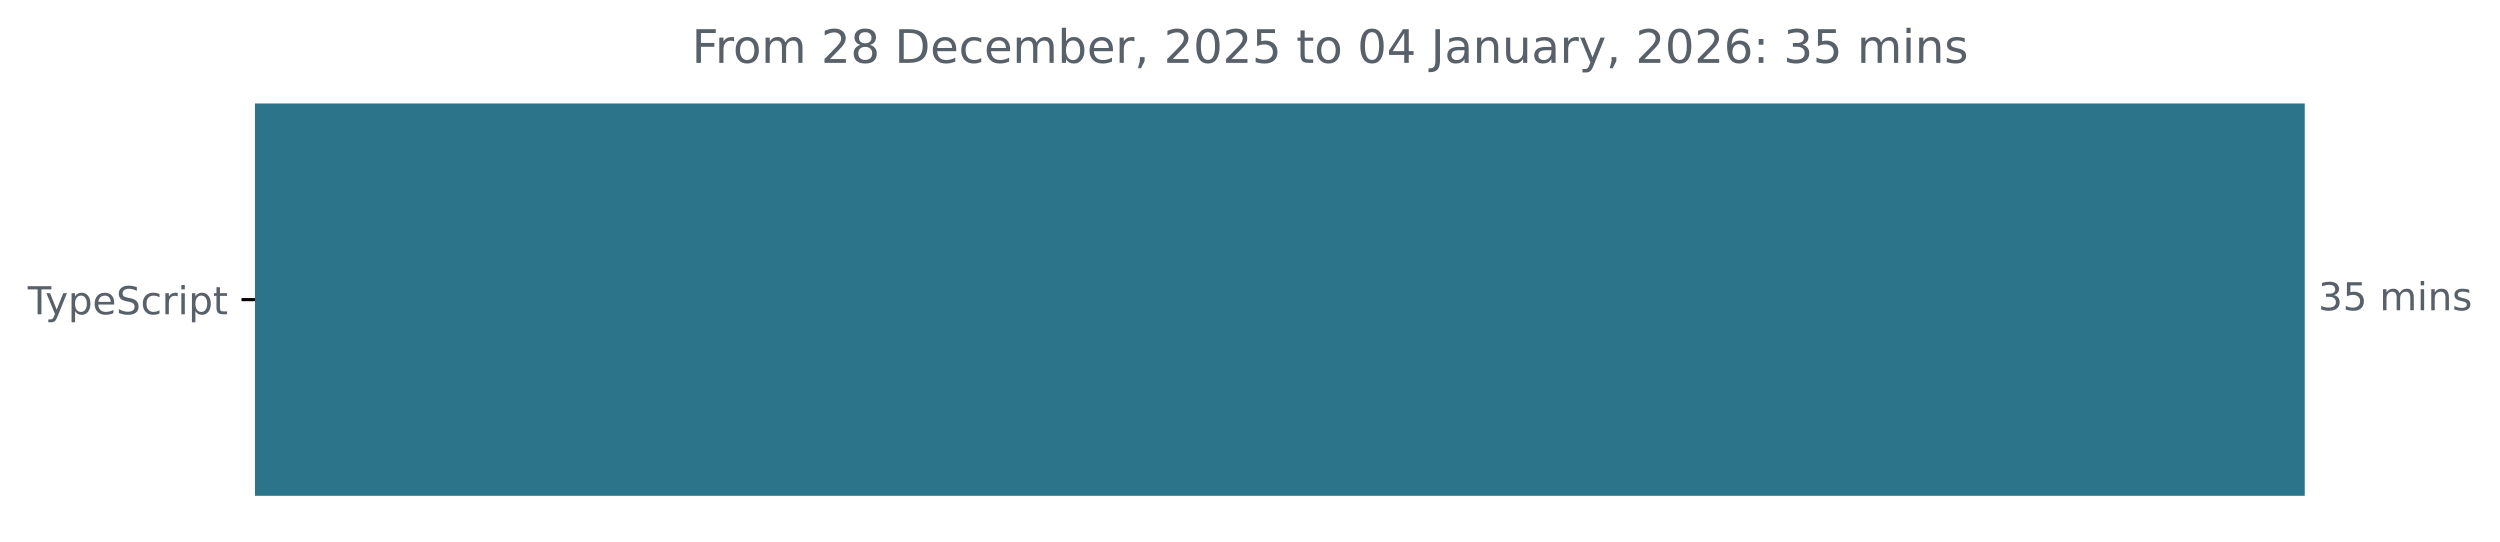
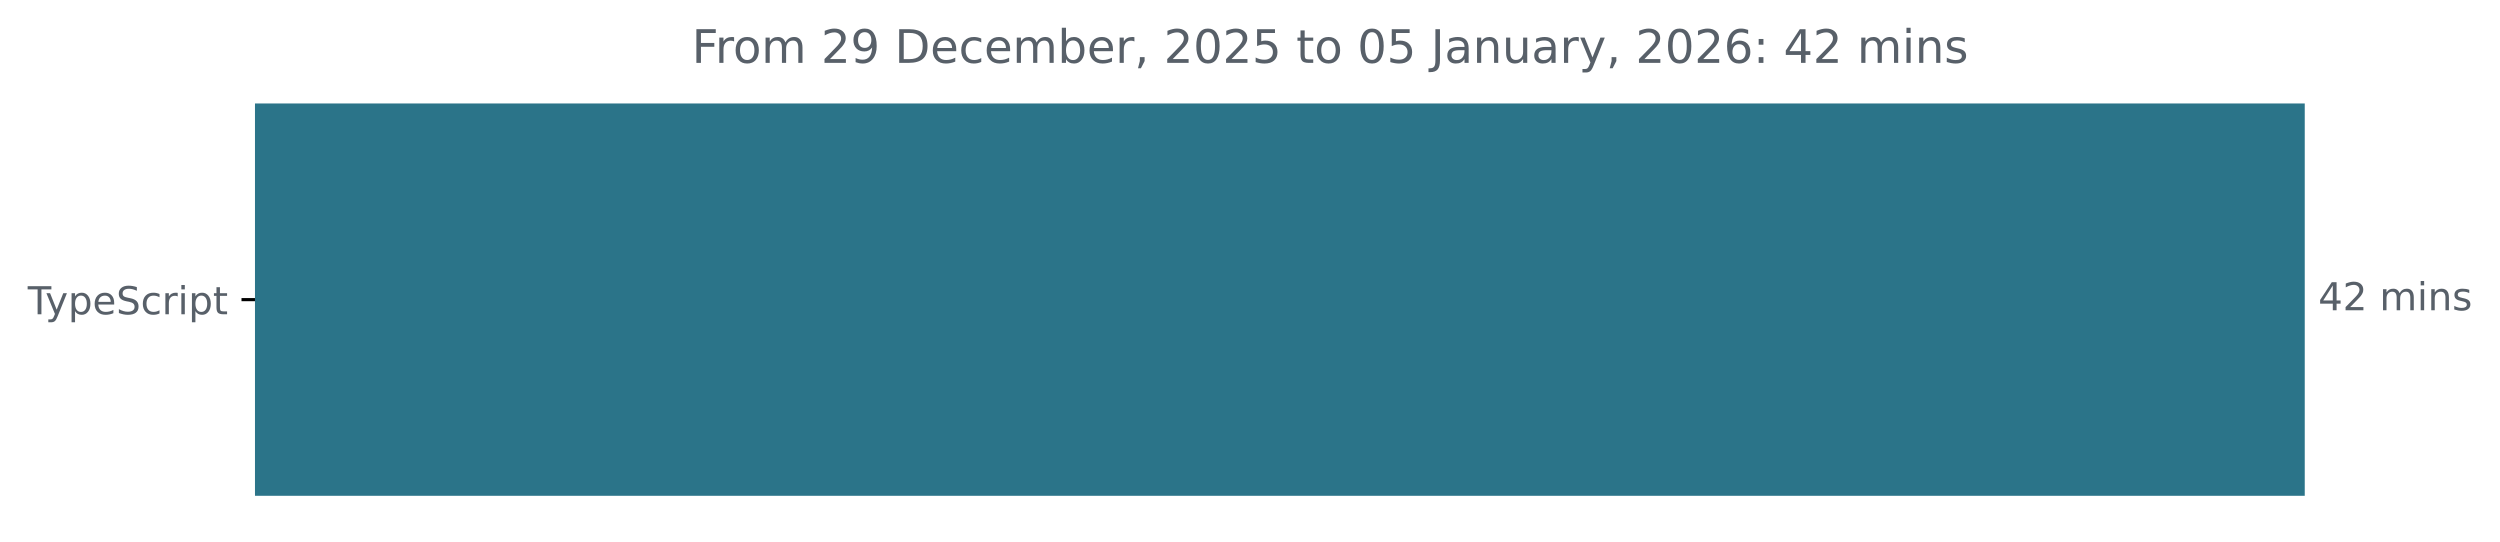
<svg xmlns="http://www.w3.org/2000/svg" xmlns:xlink="http://www.w3.org/1999/xlink" width="648.768pt" height="140.398pt" viewBox="0 0 648.768 140.398" version="1.1">
  <defs>
    <style type="text/css">*{stroke-linejoin: round; stroke-linecap: butt}</style>
  </defs>
  <g id="figure_1">
    <g id="patch_1">
      <path d="M -0 140.398  L 648.768 140.398  L 648.768 0  L -0 0  L -0 140.398  z " style="fill: none" />
    </g>
    <g id="axes_1">
      <g id="patch_2">
-         <path d="M 66.17 27.358  L 597.599 27.358  L 597.599 128.158  L 66.17 128.158  z " clip-path="url(#pf5fe3efa26)" style="fill: #2b7489; stroke: #2b7489; stroke-linejoin: miter" />
+         <path d="M 66.17 27.358  L 597.599 27.358  L 597.599 128.158  L 66.17 128.158  z " clip-path="url(#p1fb9b6e100)" style="fill: #2b7489; stroke: #2b7489; stroke-linejoin: miter" />
      </g>
      <g id="matplotlib.axis_1" />
      <g id="matplotlib.axis_2">
        <g id="ytick_1">
          <g id="line2d_1">
            <defs>
-               <path id="m04d89a8858" d="M 0 0  L -3.5 0  " style="stroke: #000000; stroke-width: 0.8" />
+               <path id="mb60e26bff3" d="M 0 0  L -3.5 0  " style="stroke: #000000; stroke-width: 0.8" />
            </defs>
            <g>
-               <use xlink:href="#m04d89a8858" x="66.17" y="77.758" style="stroke: #000000; stroke-width: 0.8" />
+               <use xlink:href="#mb60e26bff3" x="66.17" y="77.758" style="stroke: #000000; stroke-width: 0.8" />
            </g>
          </g>
          <g id="text_1">
            <g style="fill: #586069" transform="translate(7.2 81.55734) scale(0.1 -0.1)">
              <defs>
                <path id="DejaVuSans-54" d="M -19 4666  L 3928 4666  L 3928 4134  L 2272 4134  L 2272 0  L 1638 0  L 1638 4134  L -19 4134  L -19 4666  z " transform="scale(0.015625)" />
                <path id="DejaVuSans-79" d="M 2059 -325  Q 1816 -950 1584 -1140  Q 1353 -1331 966 -1331  L 506 -1331  L 506 -850  L 844 -850  Q 1081 -850 1212 -737  Q 1344 -625 1503 -206  L 1606 56  L 191 3500  L 800 3500  L 1894 763  L 2988 3500  L 3597 3500  L 2059 -325  z " transform="scale(0.015625)" />
                <path id="DejaVuSans-70" d="M 1159 525  L 1159 -1331  L 581 -1331  L 581 3500  L 1159 3500  L 1159 2969  Q 1341 3281 1617 3432  Q 1894 3584 2278 3584  Q 2916 3584 3314 3078  Q 3713 2572 3713 1747  Q 3713 922 3314 415  Q 2916 -91 2278 -91  Q 1894 -91 1617 61  Q 1341 213 1159 525  z M 3116 1747  Q 3116 2381 2855 2742  Q 2594 3103 2138 3103  Q 1681 3103 1420 2742  Q 1159 2381 1159 1747  Q 1159 1113 1420 752  Q 1681 391 2138 391  Q 2594 391 2855 752  Q 3116 1113 3116 1747  z " transform="scale(0.015625)" />
                <path id="DejaVuSans-65" d="M 3597 1894  L 3597 1613  L 953 1613  Q 991 1019 1311 708  Q 1631 397 2203 397  Q 2534 397 2845 478  Q 3156 559 3463 722  L 3463 178  Q 3153 47 2828 -22  Q 2503 -91 2169 -91  Q 1331 -91 842 396  Q 353 884 353 1716  Q 353 2575 817 3079  Q 1281 3584 2069 3584  Q 2775 3584 3186 3129  Q 3597 2675 3597 1894  z M 3022 2063  Q 3016 2534 2758 2815  Q 2500 3097 2075 3097  Q 1594 3097 1305 2825  Q 1016 2553 972 2059  L 3022 2063  z " transform="scale(0.015625)" />
                <path id="DejaVuSans-53" d="M 3425 4513  L 3425 3897  Q 3066 4069 2747 4153  Q 2428 4238 2131 4238  Q 1616 4238 1336 4038  Q 1056 3838 1056 3469  Q 1056 3159 1242 3001  Q 1428 2844 1947 2747  L 2328 2669  Q 3034 2534 3370 2195  Q 3706 1856 3706 1288  Q 3706 609 3251 259  Q 2797 -91 1919 -91  Q 1588 -91 1214 -16  Q 841 59 441 206  L 441 856  Q 825 641 1194 531  Q 1563 422 1919 422  Q 2459 422 2753 634  Q 3047 847 3047 1241  Q 3047 1584 2836 1778  Q 2625 1972 2144 2069  L 1759 2144  Q 1053 2284 737 2584  Q 422 2884 422 3419  Q 422 4038 858 4394  Q 1294 4750 2059 4750  Q 2388 4750 2728 4690  Q 3069 4631 3425 4513  z " transform="scale(0.015625)" />
                <path id="DejaVuSans-63" d="M 3122 3366  L 3122 2828  Q 2878 2963 2633 3030  Q 2388 3097 2138 3097  Q 1578 3097 1268 2742  Q 959 2388 959 1747  Q 959 1106 1268 751  Q 1578 397 2138 397  Q 2388 397 2633 464  Q 2878 531 3122 666  L 3122 134  Q 2881 22 2623 -34  Q 2366 -91 2075 -91  Q 1284 -91 818 406  Q 353 903 353 1747  Q 353 2603 823 3093  Q 1294 3584 2113 3584  Q 2378 3584 2631 3529  Q 2884 3475 3122 3366  z " transform="scale(0.015625)" />
                <path id="DejaVuSans-72" d="M 2631 2963  Q 2534 3019 2420 3045  Q 2306 3072 2169 3072  Q 1681 3072 1420 2755  Q 1159 2438 1159 1844  L 1159 0  L 581 0  L 581 3500  L 1159 3500  L 1159 2956  Q 1341 3275 1631 3429  Q 1922 3584 2338 3584  Q 2397 3584 2469 3576  Q 2541 3569 2628 3553  L 2631 2963  z " transform="scale(0.015625)" />
                <path id="DejaVuSans-69" d="M 603 3500  L 1178 3500  L 1178 0  L 603 0  L 603 3500  z M 603 4863  L 1178 4863  L 1178 4134  L 603 4134  L 603 4863  z " transform="scale(0.015625)" />
                <path id="DejaVuSans-74" d="M 1172 4494  L 1172 3500  L 2356 3500  L 2356 3053  L 1172 3053  L 1172 1153  Q 1172 725 1289 603  Q 1406 481 1766 481  L 2356 481  L 2356 0  L 1766 0  Q 1100 0 847 248  Q 594 497 594 1153  L 594 3053  L 172 3053  L 172 3500  L 594 3500  L 594 4494  L 1172 4494  z " transform="scale(0.015625)" />
              </defs>
              <use xlink:href="#DejaVuSans-54" />
              <use xlink:href="#DejaVuSans-79" x="45.459" />
              <use xlink:href="#DejaVuSans-70" x="104.639" />
              <use xlink:href="#DejaVuSans-65" x="168.115" />
              <use xlink:href="#DejaVuSans-53" x="229.639" />
              <use xlink:href="#DejaVuSans-63" x="293.115" />
              <use xlink:href="#DejaVuSans-72" x="348.096" />
              <use xlink:href="#DejaVuSans-69" x="389.209" />
              <use xlink:href="#DejaVuSans-70" x="416.992" />
              <use xlink:href="#DejaVuSans-74" x="480.469" />
            </g>
          </g>
        </g>
      </g>
      <g id="text_2">
        <g style="fill: #586069" transform="translate(601.5989 80.5175) scale(0.1 -0.1)">
          <defs>
-             <path id="DejaVuSans-33" d="M 2597 2516  Q 3050 2419 3304 2112  Q 3559 1806 3559 1356  Q 3559 666 3084 287  Q 2609 -91 1734 -91  Q 1441 -91 1130 -33  Q 819 25 488 141  L 488 750  Q 750 597 1062 519  Q 1375 441 1716 441  Q 2309 441 2620 675  Q 2931 909 2931 1356  Q 2931 1769 2642 2001  Q 2353 2234 1838 2234  L 1294 2234  L 1294 2753  L 1863 2753  Q 2328 2753 2575 2939  Q 2822 3125 2822 3475  Q 2822 3834 2567 4026  Q 2313 4219 1838 4219  Q 1578 4219 1281 4162  Q 984 4106 628 3988  L 628 4550  Q 988 4650 1302 4700  Q 1616 4750 1894 4750  Q 2613 4750 3031 4423  Q 3450 4097 3450 3541  Q 3450 3153 3228 2886  Q 3006 2619 2597 2516  z " transform="scale(0.015625)" />
-             <path id="DejaVuSans-35" d="M 691 4666  L 3169 4666  L 3169 4134  L 1269 4134  L 1269 2991  Q 1406 3038 1543 3061  Q 1681 3084 1819 3084  Q 2600 3084 3056 2656  Q 3513 2228 3513 1497  Q 3513 744 3044 326  Q 2575 -91 1722 -91  Q 1428 -91 1123 -41  Q 819 9 494 109  L 494 744  Q 775 591 1075 516  Q 1375 441 1709 441  Q 2250 441 2565 725  Q 2881 1009 2881 1497  Q 2881 1984 2565 2268  Q 2250 2553 1709 2553  Q 1456 2553 1204 2497  Q 953 2441 691 2322  L 691 4666  z " transform="scale(0.015625)" />
+             <path id="DejaVuSans-34" d="M 2419 4116  L 825 1625  L 2419 1625  L 2419 4116  z M 2253 4666  L 3047 4666  L 3047 1625  L 3713 1625  L 3713 1100  L 3047 1100  L 3047 0  L 2419 0  L 2419 1100  L 313 1100  L 313 1709  L 2253 4666  z " transform="scale(0.015625)" />
+             <path id="DejaVuSans-32" d="M 1228 531  L 3431 531  L 3431 0  L 469 0  L 469 531  Q 828 903 1448 1529  Q 2069 2156 2228 2338  Q 2531 2678 2651 2914  Q 2772 3150 2772 3378  Q 2772 3750 2511 3984  Q 2250 4219 1831 4219  Q 1534 4219 1204 4116  Q 875 4013 500 3803  L 500 4441  Q 881 4594 1212 4672  Q 1544 4750 1819 4750  Q 2544 4750 2975 4387  Q 3406 4025 3406 3419  Q 3406 3131 3298 2873  Q 3191 2616 2906 2266  Q 2828 2175 2409 1742  Q 1991 1309 1228 531  z " transform="scale(0.015625)" />
            <path id="DejaVuSans-20" transform="scale(0.015625)" />
            <path id="DejaVuSans-6d" d="M 3328 2828  Q 3544 3216 3844 3400  Q 4144 3584 4550 3584  Q 5097 3584 5394 3201  Q 5691 2819 5691 2113  L 5691 0  L 5113 0  L 5113 2094  Q 5113 2597 4934 2840  Q 4756 3084 4391 3084  Q 3944 3084 3684 2787  Q 3425 2491 3425 1978  L 3425 0  L 2847 0  L 2847 2094  Q 2847 2600 2669 2842  Q 2491 3084 2119 3084  Q 1678 3084 1418 2786  Q 1159 2488 1159 1978  L 1159 0  L 581 0  L 581 3500  L 1159 3500  L 1159 2956  Q 1356 3278 1631 3431  Q 1906 3584 2284 3584  Q 2666 3584 2933 3390  Q 3200 3197 3328 2828  z " transform="scale(0.015625)" />
            <path id="DejaVuSans-6e" d="M 3513 2113  L 3513 0  L 2938 0  L 2938 2094  Q 2938 2591 2744 2837  Q 2550 3084 2163 3084  Q 1697 3084 1428 2787  Q 1159 2491 1159 1978  L 1159 0  L 581 0  L 581 3500  L 1159 3500  L 1159 2956  Q 1366 3272 1645 3428  Q 1925 3584 2291 3584  Q 2894 3584 3203 3211  Q 3513 2838 3513 2113  z " transform="scale(0.015625)" />
            <path id="DejaVuSans-73" d="M 2834 3397  L 2834 2853  Q 2591 2978 2328 3040  Q 2066 3103 1784 3103  Q 1356 3103 1142 2972  Q 928 2841 928 2578  Q 928 2378 1081 2264  Q 1234 2150 1697 2047  L 1894 2003  Q 2506 1872 2764 1633  Q 3022 1394 3022 966  Q 3022 478 2636 193  Q 2250 -91 1575 -91  Q 1294 -91 989 -36  Q 684 19 347 128  L 347 722  Q 666 556 975 473  Q 1284 391 1588 391  Q 1994 391 2212 530  Q 2431 669 2431 922  Q 2431 1156 2273 1281  Q 2116 1406 1581 1522  L 1381 1569  Q 847 1681 609 1914  Q 372 2147 372 2553  Q 372 3047 722 3315  Q 1072 3584 1716 3584  Q 2034 3584 2315 3537  Q 2597 3491 2834 3397  z " transform="scale(0.015625)" />
          </defs>
-           <use xlink:href="#DejaVuSans-33" />
-           <use xlink:href="#DejaVuSans-35" x="63.623" />
+           <use xlink:href="#DejaVuSans-34" />
+           <use xlink:href="#DejaVuSans-32" x="63.623" />
          <use xlink:href="#DejaVuSans-20" x="127.246" />
          <use xlink:href="#DejaVuSans-6d" x="159.033" />
          <use xlink:href="#DejaVuSans-69" x="256.445" />
          <use xlink:href="#DejaVuSans-6e" x="284.229" />
          <use xlink:href="#DejaVuSans-73" x="347.607" />
        </g>
      </g>
      <g id="text_3">
        <g style="fill: #586069" transform="translate(179.5412 16.31812) scale(0.12 -0.12)">
          <defs>
            <path id="DejaVuSans-46" d="M 628 4666  L 3309 4666  L 3309 4134  L 1259 4134  L 1259 2759  L 3109 2759  L 3109 2228  L 1259 2228  L 1259 0  L 628 0  L 628 4666  z " transform="scale(0.015625)" />
            <path id="DejaVuSans-6f" d="M 1959 3097  Q 1497 3097 1228 2736  Q 959 2375 959 1747  Q 959 1119 1226 758  Q 1494 397 1959 397  Q 2419 397 2687 759  Q 2956 1122 2956 1747  Q 2956 2369 2687 2733  Q 2419 3097 1959 3097  z M 1959 3584  Q 2709 3584 3137 3096  Q 3566 2609 3566 1747  Q 3566 888 3137 398  Q 2709 -91 1959 -91  Q 1206 -91 779 398  Q 353 888 353 1747  Q 353 2609 779 3096  Q 1206 3584 1959 3584  z " transform="scale(0.015625)" />
-             <path id="DejaVuSans-32" d="M 1228 531  L 3431 531  L 3431 0  L 469 0  L 469 531  Q 828 903 1448 1529  Q 2069 2156 2228 2338  Q 2531 2678 2651 2914  Q 2772 3150 2772 3378  Q 2772 3750 2511 3984  Q 2250 4219 1831 4219  Q 1534 4219 1204 4116  Q 875 4013 500 3803  L 500 4441  Q 881 4594 1212 4672  Q 1544 4750 1819 4750  Q 2544 4750 2975 4387  Q 3406 4025 3406 3419  Q 3406 3131 3298 2873  Q 3191 2616 2906 2266  Q 2828 2175 2409 1742  Q 1991 1309 1228 531  z " transform="scale(0.015625)" />
-             <path id="DejaVuSans-38" d="M 2034 2216  Q 1584 2216 1326 1975  Q 1069 1734 1069 1313  Q 1069 891 1326 650  Q 1584 409 2034 409  Q 2484 409 2743 651  Q 3003 894 3003 1313  Q 3003 1734 2745 1975  Q 2488 2216 2034 2216  z M 1403 2484  Q 997 2584 770 2862  Q 544 3141 544 3541  Q 544 4100 942 4425  Q 1341 4750 2034 4750  Q 2731 4750 3128 4425  Q 3525 4100 3525 3541  Q 3525 3141 3298 2862  Q 3072 2584 2669 2484  Q 3125 2378 3379 2068  Q 3634 1759 3634 1313  Q 3634 634 3220 271  Q 2806 -91 2034 -91  Q 1263 -91 848 271  Q 434 634 434 1313  Q 434 1759 690 2068  Q 947 2378 1403 2484  z M 1172 3481  Q 1172 3119 1398 2916  Q 1625 2713 2034 2713  Q 2441 2713 2670 2916  Q 2900 3119 2900 3481  Q 2900 3844 2670 4047  Q 2441 4250 2034 4250  Q 1625 4250 1398 4047  Q 1172 3844 1172 3481  z " transform="scale(0.015625)" />
+             <path id="DejaVuSans-39" d="M 703 97  L 703 672  Q 941 559 1184 500  Q 1428 441 1663 441  Q 2288 441 2617 861  Q 2947 1281 2994 2138  Q 2813 1869 2534 1725  Q 2256 1581 1919 1581  Q 1219 1581 811 2004  Q 403 2428 403 3163  Q 403 3881 828 4315  Q 1253 4750 1959 4750  Q 2769 4750 3195 4129  Q 3622 3509 3622 2328  Q 3622 1225 3098 567  Q 2575 -91 1691 -91  Q 1453 -91 1209 -44  Q 966 3 703 97  z M 1959 2075  Q 2384 2075 2632 2365  Q 2881 2656 2881 3163  Q 2881 3666 2632 3958  Q 2384 4250 1959 4250  Q 1534 4250 1286 3958  Q 1038 3666 1038 3163  Q 1038 2656 1286 2365  Q 1534 2075 1959 2075  z " transform="scale(0.015625)" />
            <path id="DejaVuSans-44" d="M 1259 4147  L 1259 519  L 2022 519  Q 2988 519 3436 956  Q 3884 1394 3884 2338  Q 3884 3275 3436 3711  Q 2988 4147 2022 4147  L 1259 4147  z M 628 4666  L 1925 4666  Q 3281 4666 3915 4102  Q 4550 3538 4550 2338  Q 4550 1131 3912 565  Q 3275 0 1925 0  L 628 0  L 628 4666  z " transform="scale(0.015625)" />
            <path id="DejaVuSans-62" d="M 3116 1747  Q 3116 2381 2855 2742  Q 2594 3103 2138 3103  Q 1681 3103 1420 2742  Q 1159 2381 1159 1747  Q 1159 1113 1420 752  Q 1681 391 2138 391  Q 2594 391 2855 752  Q 3116 1113 3116 1747  z M 1159 2969  Q 1341 3281 1617 3432  Q 1894 3584 2278 3584  Q 2916 3584 3314 3078  Q 3713 2572 3713 1747  Q 3713 922 3314 415  Q 2916 -91 2278 -91  Q 1894 -91 1617 61  Q 1341 213 1159 525  L 1159 0  L 581 0  L 581 4863  L 1159 4863  L 1159 2969  z " transform="scale(0.015625)" />
            <path id="DejaVuSans-2c" d="M 750 794  L 1409 794  L 1409 256  L 897 -744  L 494 -744  L 750 256  L 750 794  z " transform="scale(0.015625)" />
            <path id="DejaVuSans-30" d="M 2034 4250  Q 1547 4250 1301 3770  Q 1056 3291 1056 2328  Q 1056 1369 1301 889  Q 1547 409 2034 409  Q 2525 409 2770 889  Q 3016 1369 3016 2328  Q 3016 3291 2770 3770  Q 2525 4250 2034 4250  z M 2034 4750  Q 2819 4750 3233 4129  Q 3647 3509 3647 2328  Q 3647 1150 3233 529  Q 2819 -91 2034 -91  Q 1250 -91 836 529  Q 422 1150 422 2328  Q 422 3509 836 4129  Q 1250 4750 2034 4750  z " transform="scale(0.015625)" />
-             <path id="DejaVuSans-34" d="M 2419 4116  L 825 1625  L 2419 1625  L 2419 4116  z M 2253 4666  L 3047 4666  L 3047 1625  L 3713 1625  L 3713 1100  L 3047 1100  L 3047 0  L 2419 0  L 2419 1100  L 313 1100  L 313 1709  L 2253 4666  z " transform="scale(0.015625)" />
+             <path id="DejaVuSans-35" d="M 691 4666  L 3169 4666  L 3169 4134  L 1269 4134  L 1269 2991  Q 1406 3038 1543 3061  Q 1681 3084 1819 3084  Q 2600 3084 3056 2656  Q 3513 2228 3513 1497  Q 3513 744 3044 326  Q 2575 -91 1722 -91  Q 1428 -91 1123 -41  Q 819 9 494 109  L 494 744  Q 775 591 1075 516  Q 1375 441 1709 441  Q 2250 441 2565 725  Q 2881 1009 2881 1497  Q 2881 1984 2565 2268  Q 2250 2553 1709 2553  Q 1456 2553 1204 2497  Q 953 2441 691 2322  L 691 4666  z " transform="scale(0.015625)" />
            <path id="DejaVuSans-4a" d="M 628 4666  L 1259 4666  L 1259 325  Q 1259 -519 939 -900  Q 619 -1281 -91 -1281  L -331 -1281  L -331 -750  L -134 -750  Q 284 -750 456 -515  Q 628 -281 628 325  L 628 4666  z " transform="scale(0.015625)" />
            <path id="DejaVuSans-61" d="M 2194 1759  Q 1497 1759 1228 1600  Q 959 1441 959 1056  Q 959 750 1161 570  Q 1363 391 1709 391  Q 2188 391 2477 730  Q 2766 1069 2766 1631  L 2766 1759  L 2194 1759  z M 3341 1997  L 3341 0  L 2766 0  L 2766 531  Q 2569 213 2275 61  Q 1981 -91 1556 -91  Q 1019 -91 701 211  Q 384 513 384 1019  Q 384 1609 779 1909  Q 1175 2209 1959 2209  L 2766 2209  L 2766 2266  Q 2766 2663 2505 2880  Q 2244 3097 1772 3097  Q 1472 3097 1187 3025  Q 903 2953 641 2809  L 641 3341  Q 956 3463 1253 3523  Q 1550 3584 1831 3584  Q 2591 3584 2966 3190  Q 3341 2797 3341 1997  z " transform="scale(0.015625)" />
            <path id="DejaVuSans-75" d="M 544 1381  L 544 3500  L 1119 3500  L 1119 1403  Q 1119 906 1312 657  Q 1506 409 1894 409  Q 2359 409 2629 706  Q 2900 1003 2900 1516  L 2900 3500  L 3475 3500  L 3475 0  L 2900 0  L 2900 538  Q 2691 219 2414 64  Q 2138 -91 1772 -91  Q 1169 -91 856 284  Q 544 659 544 1381  z M 1991 3584  L 1991 3584  z " transform="scale(0.015625)" />
            <path id="DejaVuSans-36" d="M 2113 2584  Q 1688 2584 1439 2293  Q 1191 2003 1191 1497  Q 1191 994 1439 701  Q 1688 409 2113 409  Q 2538 409 2786 701  Q 3034 994 3034 1497  Q 3034 2003 2786 2293  Q 2538 2584 2113 2584  z M 3366 4563  L 3366 3988  Q 3128 4100 2886 4159  Q 2644 4219 2406 4219  Q 1781 4219 1451 3797  Q 1122 3375 1075 2522  Q 1259 2794 1537 2939  Q 1816 3084 2150 3084  Q 2853 3084 3261 2657  Q 3669 2231 3669 1497  Q 3669 778 3244 343  Q 2819 -91 2113 -91  Q 1303 -91 875 529  Q 447 1150 447 2328  Q 447 3434 972 4092  Q 1497 4750 2381 4750  Q 2619 4750 2861 4703  Q 3103 4656 3366 4563  z " transform="scale(0.015625)" />
            <path id="DejaVuSans-3a" d="M 750 794  L 1409 794  L 1409 0  L 750 0  L 750 794  z M 750 3309  L 1409 3309  L 1409 2516  L 750 2516  L 750 3309  z " transform="scale(0.015625)" />
          </defs>
          <use xlink:href="#DejaVuSans-46" />
          <use xlink:href="#DejaVuSans-72" x="50.27" />
          <use xlink:href="#DejaVuSans-6f" x="89.133" />
          <use xlink:href="#DejaVuSans-6d" x="150.314" />
          <use xlink:href="#DejaVuSans-20" x="247.727" />
          <use xlink:href="#DejaVuSans-32" x="279.514" />
-           <use xlink:href="#DejaVuSans-38" x="343.137" />
+           <use xlink:href="#DejaVuSans-39" x="343.137" />
          <use xlink:href="#DejaVuSans-20" x="406.76" />
          <use xlink:href="#DejaVuSans-44" x="438.547" />
          <use xlink:href="#DejaVuSans-65" x="515.549" />
          <use xlink:href="#DejaVuSans-63" x="577.072" />
          <use xlink:href="#DejaVuSans-65" x="632.053" />
          <use xlink:href="#DejaVuSans-6d" x="693.576" />
          <use xlink:href="#DejaVuSans-62" x="790.988" />
          <use xlink:href="#DejaVuSans-65" x="854.465" />
          <use xlink:href="#DejaVuSans-72" x="915.988" />
          <use xlink:href="#DejaVuSans-2c" x="957.102" />
          <use xlink:href="#DejaVuSans-20" x="988.889" />
          <use xlink:href="#DejaVuSans-32" x="1020.676" />
          <use xlink:href="#DejaVuSans-30" x="1084.299" />
          <use xlink:href="#DejaVuSans-32" x="1147.922" />
          <use xlink:href="#DejaVuSans-35" x="1211.545" />
          <use xlink:href="#DejaVuSans-20" x="1275.168" />
          <use xlink:href="#DejaVuSans-74" x="1306.955" />
          <use xlink:href="#DejaVuSans-6f" x="1346.164" />
          <use xlink:href="#DejaVuSans-20" x="1407.346" />
          <use xlink:href="#DejaVuSans-30" x="1439.133" />
-           <use xlink:href="#DejaVuSans-34" x="1502.756" />
+           <use xlink:href="#DejaVuSans-35" x="1502.756" />
          <use xlink:href="#DejaVuSans-20" x="1566.379" />
          <use xlink:href="#DejaVuSans-4a" x="1598.166" />
          <use xlink:href="#DejaVuSans-61" x="1627.658" />
          <use xlink:href="#DejaVuSans-6e" x="1688.938" />
          <use xlink:href="#DejaVuSans-75" x="1752.316" />
          <use xlink:href="#DejaVuSans-61" x="1815.695" />
          <use xlink:href="#DejaVuSans-72" x="1876.975" />
          <use xlink:href="#DejaVuSans-79" x="1918.088" />
          <use xlink:href="#DejaVuSans-2c" x="1977.268" />
          <use xlink:href="#DejaVuSans-20" x="2009.055" />
          <use xlink:href="#DejaVuSans-32" x="2040.842" />
          <use xlink:href="#DejaVuSans-30" x="2104.465" />
          <use xlink:href="#DejaVuSans-32" x="2168.088" />
          <use xlink:href="#DejaVuSans-36" x="2231.711" />
          <use xlink:href="#DejaVuSans-3a" x="2295.334" />
          <use xlink:href="#DejaVuSans-20" x="2329.025" />
-           <use xlink:href="#DejaVuSans-33" x="2360.812" />
-           <use xlink:href="#DejaVuSans-35" x="2424.436" />
+           <use xlink:href="#DejaVuSans-34" x="2360.812" />
+           <use xlink:href="#DejaVuSans-32" x="2424.436" />
          <use xlink:href="#DejaVuSans-20" x="2488.059" />
          <use xlink:href="#DejaVuSans-6d" x="2519.846" />
          <use xlink:href="#DejaVuSans-69" x="2617.258" />
          <use xlink:href="#DejaVuSans-6e" x="2645.041" />
          <use xlink:href="#DejaVuSans-73" x="2708.42" />
        </g>
      </g>
    </g>
  </g>
  <defs>
-     <clipPath id="pf5fe3efa26">
+     <clipPath id="p1fb9b6e100">
      <rect x="66.17" y="22.318" width="558" height="110.88" />
    </clipPath>
  </defs>
</svg>
